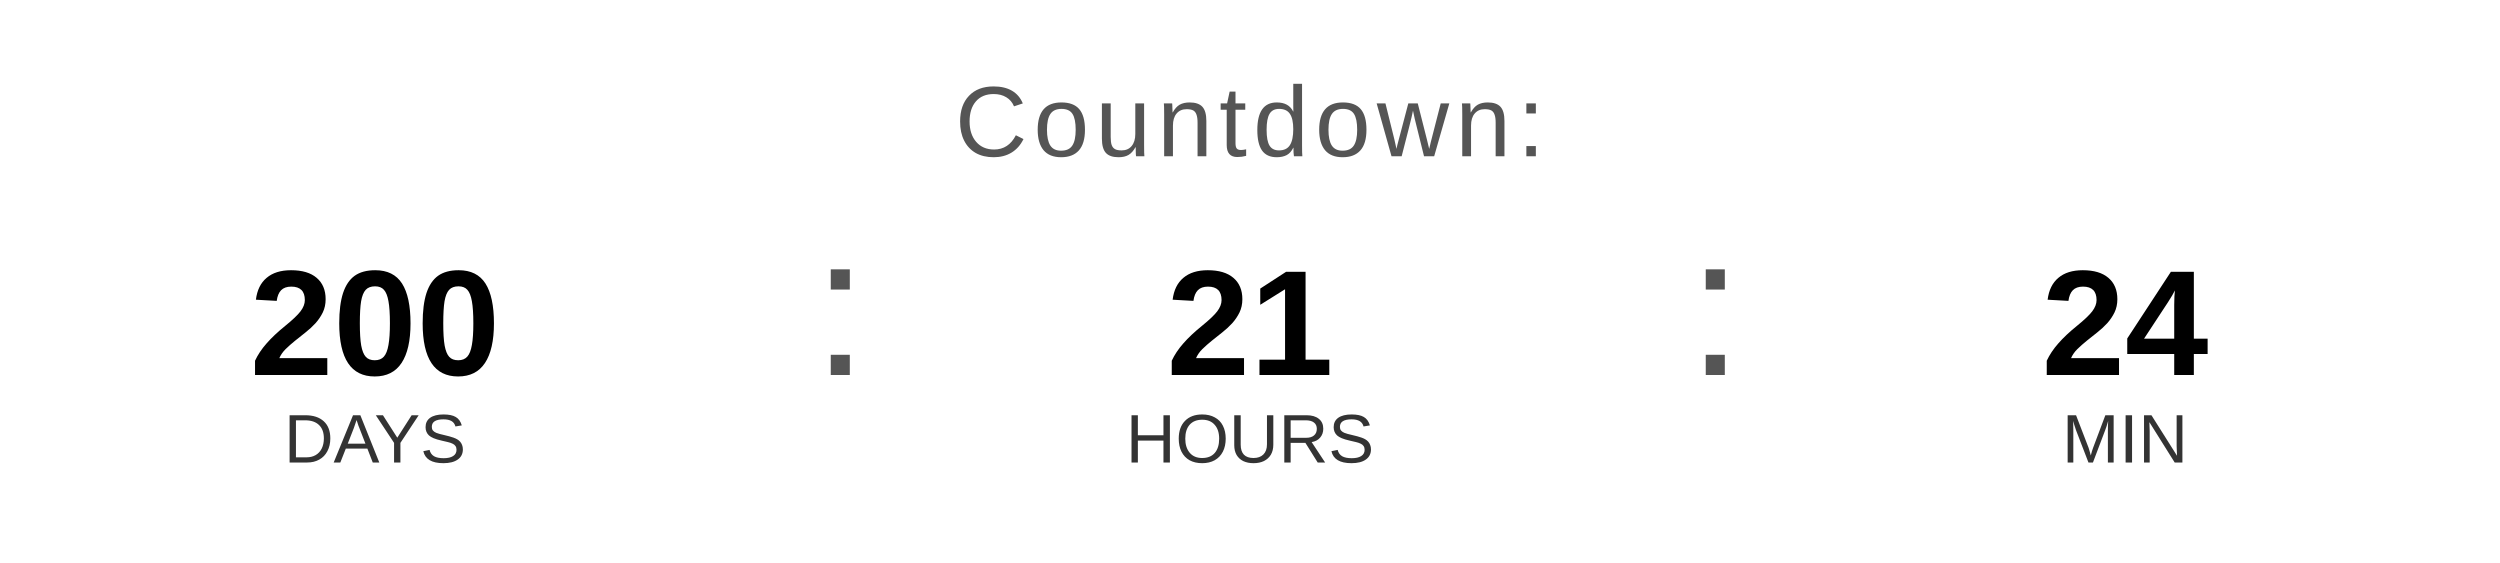
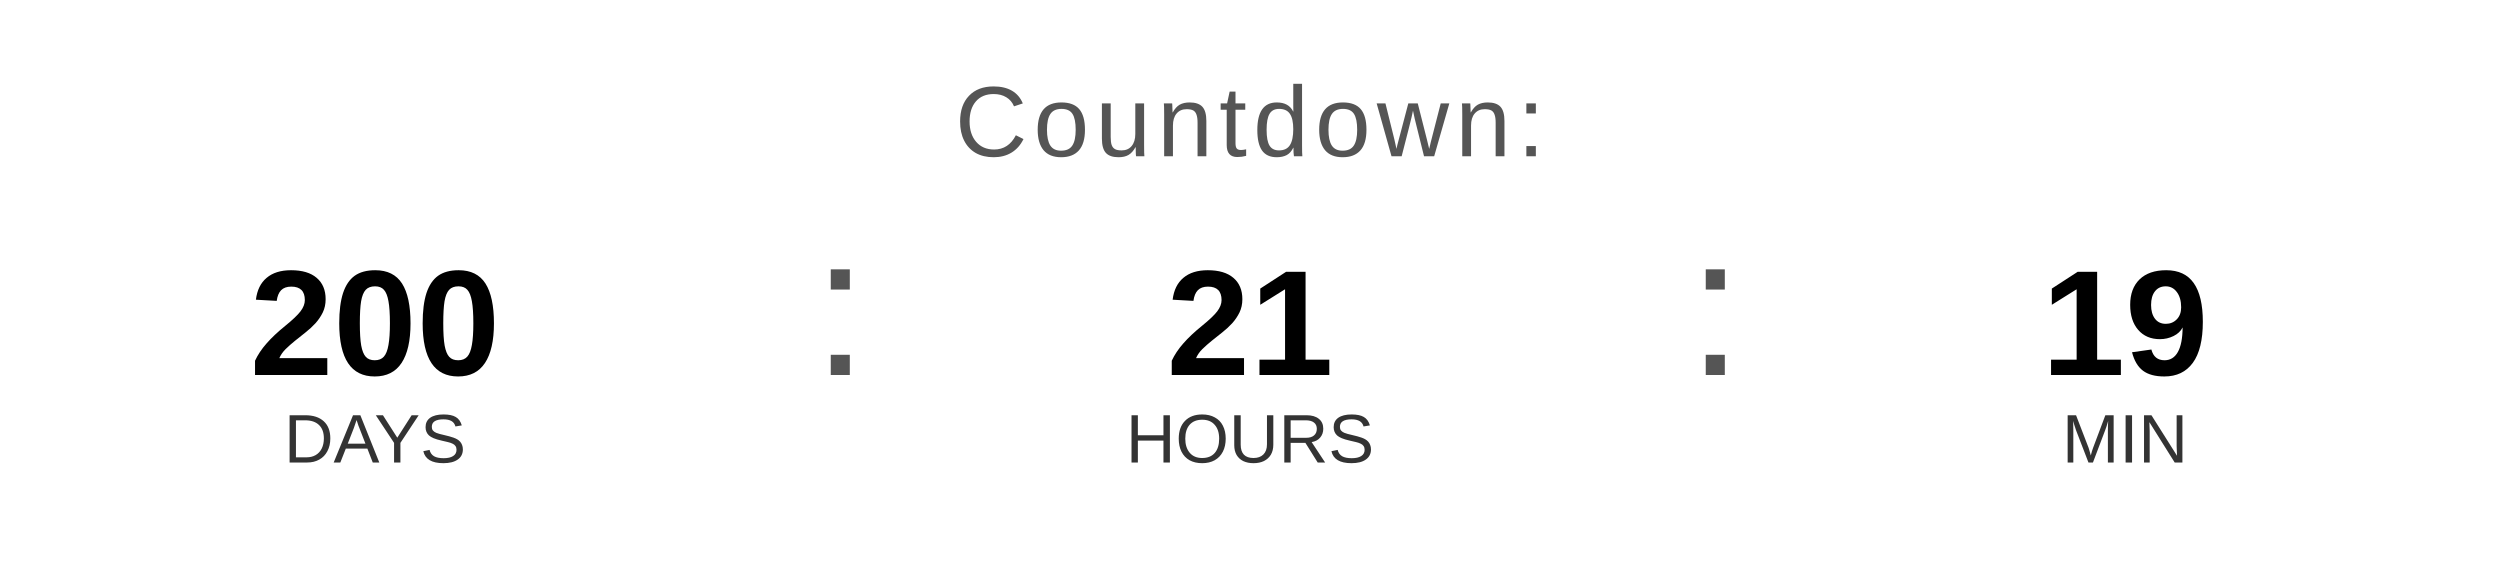
<svg xmlns="http://www.w3.org/2000/svg" width="400" height="90" viewBox="0 0 400 90">
  <text x="200" y="25" font-family="Arial, Helvetica, sans-serif" font-size="16" fill="#555555" text-anchor="middle" letter-spacing="1">
    Countdown:
  </text>
  <text x="60" y="60" font-family="Arial, Helvetica, sans-serif" font-size="24" font-weight="bold" fill="#000000" text-anchor="middle">200</text>
  <text x="60" y="74" font-family="Arial, Helvetica, sans-serif" font-size="11" fill="#333333" text-anchor="middle">DAYS</text>
  <text x="130" y="60" font-family="Arial, sans-serif" font-size="32" fill="#555555">:</text>
  <text x="200" y="60" font-family="Arial, Helvetica, sans-serif" font-size="24" font-weight="bold" fill="#000000" text-anchor="middle">21</text>
  <text x="200" y="74" font-family="Arial, Helvetica, sans-serif" font-size="11" fill="#333333" text-anchor="middle">HOURS</text>
  <text x="270" y="60" font-family="Arial, sans-serif" font-size="32" fill="#555555">:</text>
-   <text x="340" y="60" font-family="Arial, Helvetica, sans-serif" font-size="24" font-weight="bold" fill="#000000" text-anchor="middle">24</text>
+   <text x="340" y="60" font-family="Arial, Helvetica, sans-serif" font-size="24" font-weight="bold" fill="#000000" text-anchor="middle">19</text>
  <text x="340" y="74" font-family="Arial, Helvetica, sans-serif" font-size="11" fill="#333333" text-anchor="middle">MIN</text>
</svg>
